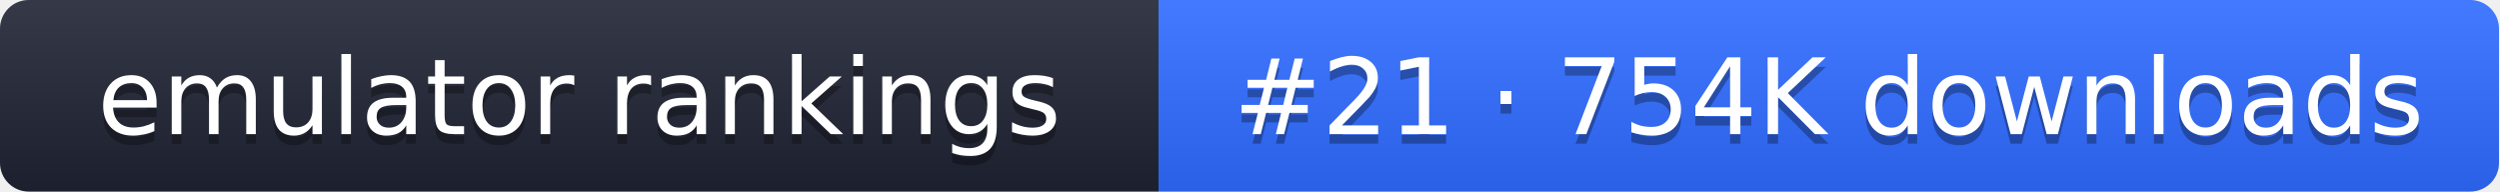
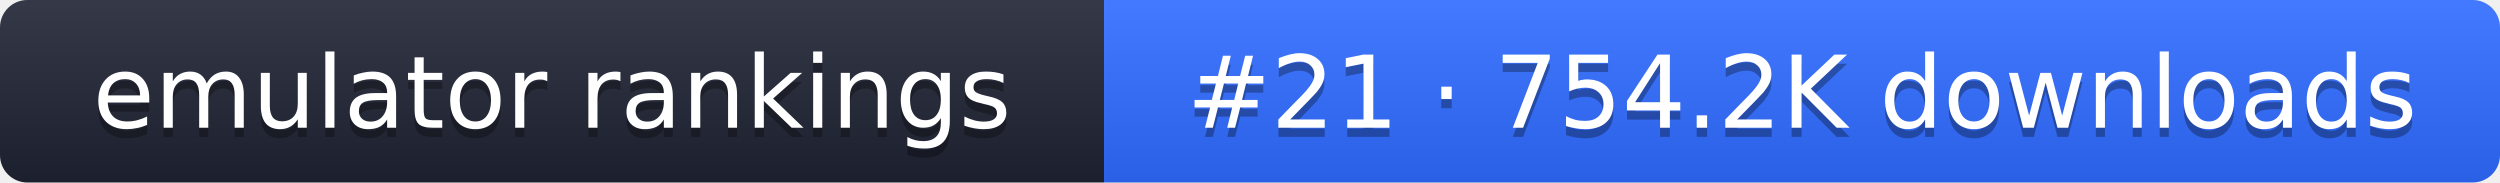
- <svg xmlns="http://www.w3.org/2000/svg" width="261" height="20" role="img" aria-label="emulator rankings: #21 · 754K downloads">
+ <svg xmlns="http://www.w3.org/2000/svg" width="274" height="20" role="img" aria-label="emulator rankings: #21 · 754.2K downloads">
  <linearGradient id="g" x2="0" y2="100%">
    <stop offset="0" stop-color="#fff" stop-opacity=".1" />
    <stop offset="1" stop-opacity=".1" />
  </linearGradient>
  <clipPath id="r">
-     <rect width="261" height="20" rx="3" fill="#fff" />
+     <rect width="274" height="20" rx="3" fill="#fff" />
  </clipPath>
  <g clip-path="url(#r)">
    <rect width="121" height="20" fill="#1f2433" />
-     <rect x="121" width="140" height="20" fill="#2f6bff" />
-     <rect width="261" height="20" fill="url(#g)" />
+     <rect x="121" width="153" height="20" fill="#2f6bff" />
+     <rect width="274" height="20" fill="url(#g)" />
  </g>
  <g fill="#fff" text-anchor="middle" font-family="Verdana,DejaVu Sans,sans-serif" font-size="11">
    <text x="60.5" y="15" fill="#010101" fill-opacity=".3">emulator rankings</text>
    <text x="60.5" y="14">emulator rankings</text>
-     <text x="191" y="15" fill="#010101" fill-opacity=".3">#21 · 754K downloads</text>
-     <text x="191" y="14">#21 · 754K downloads</text>
+     <text x="197.5" y="15" fill="#010101" fill-opacity=".3">#21 · 754.2K downloads</text>
+     <text x="197.5" y="14">#21 · 754.2K downloads</text>
  </g>
</svg>
